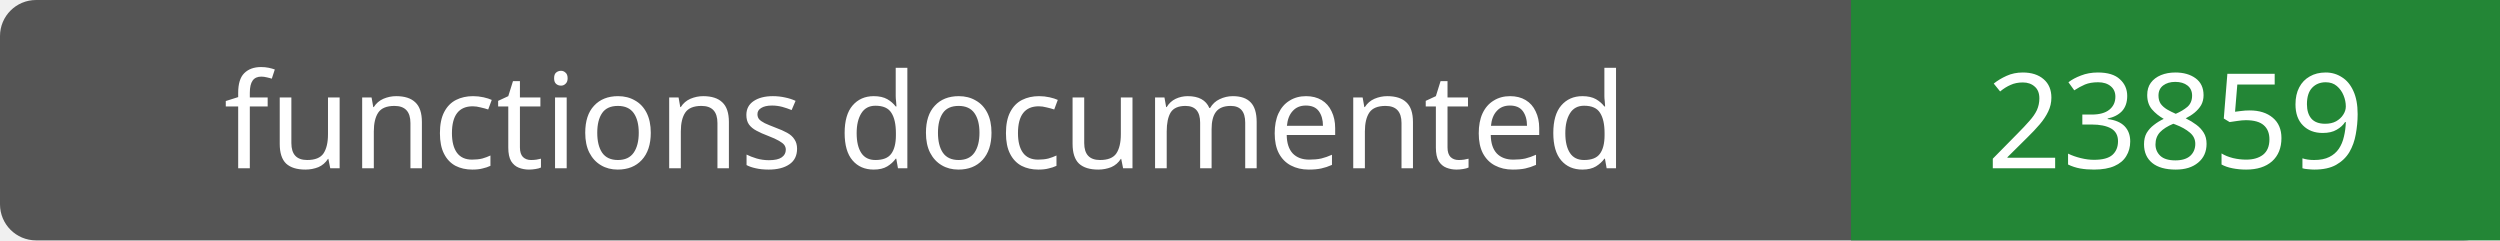
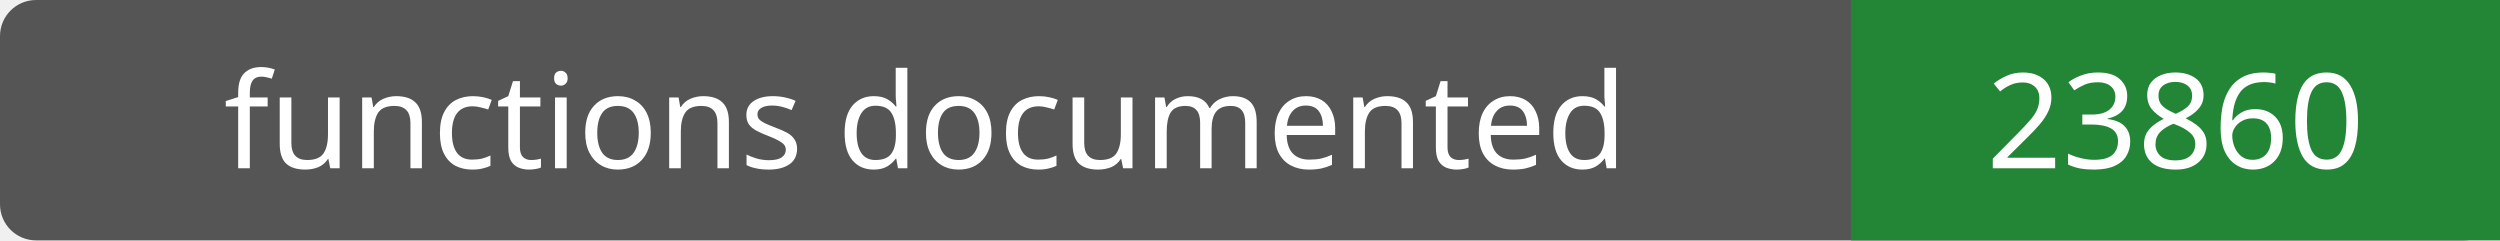
- <svg xmlns="http://www.w3.org/2000/svg" width="208" height="20" role="img" aria-label="functions documented: 23859">
+ <svg xmlns="http://www.w3.org/2000/svg" width="208" height="20" role="img" aria-label="functions documented: 23860">
  <rect width="208" height="20" rx="3" fill="#555" />
  <path fill="#238636" d="M154 0h54v20H154z" />
  <g fill="#fff" text-anchor="middle" font-family="Verdana,sans-serif" font-size="11">
    <text x="77.0" y="14">functions documented</text>
-     <text x="181.0" y="14">23859</text>
+     <text x="181.0" y="14">23860</text>
  </g>
</svg>
